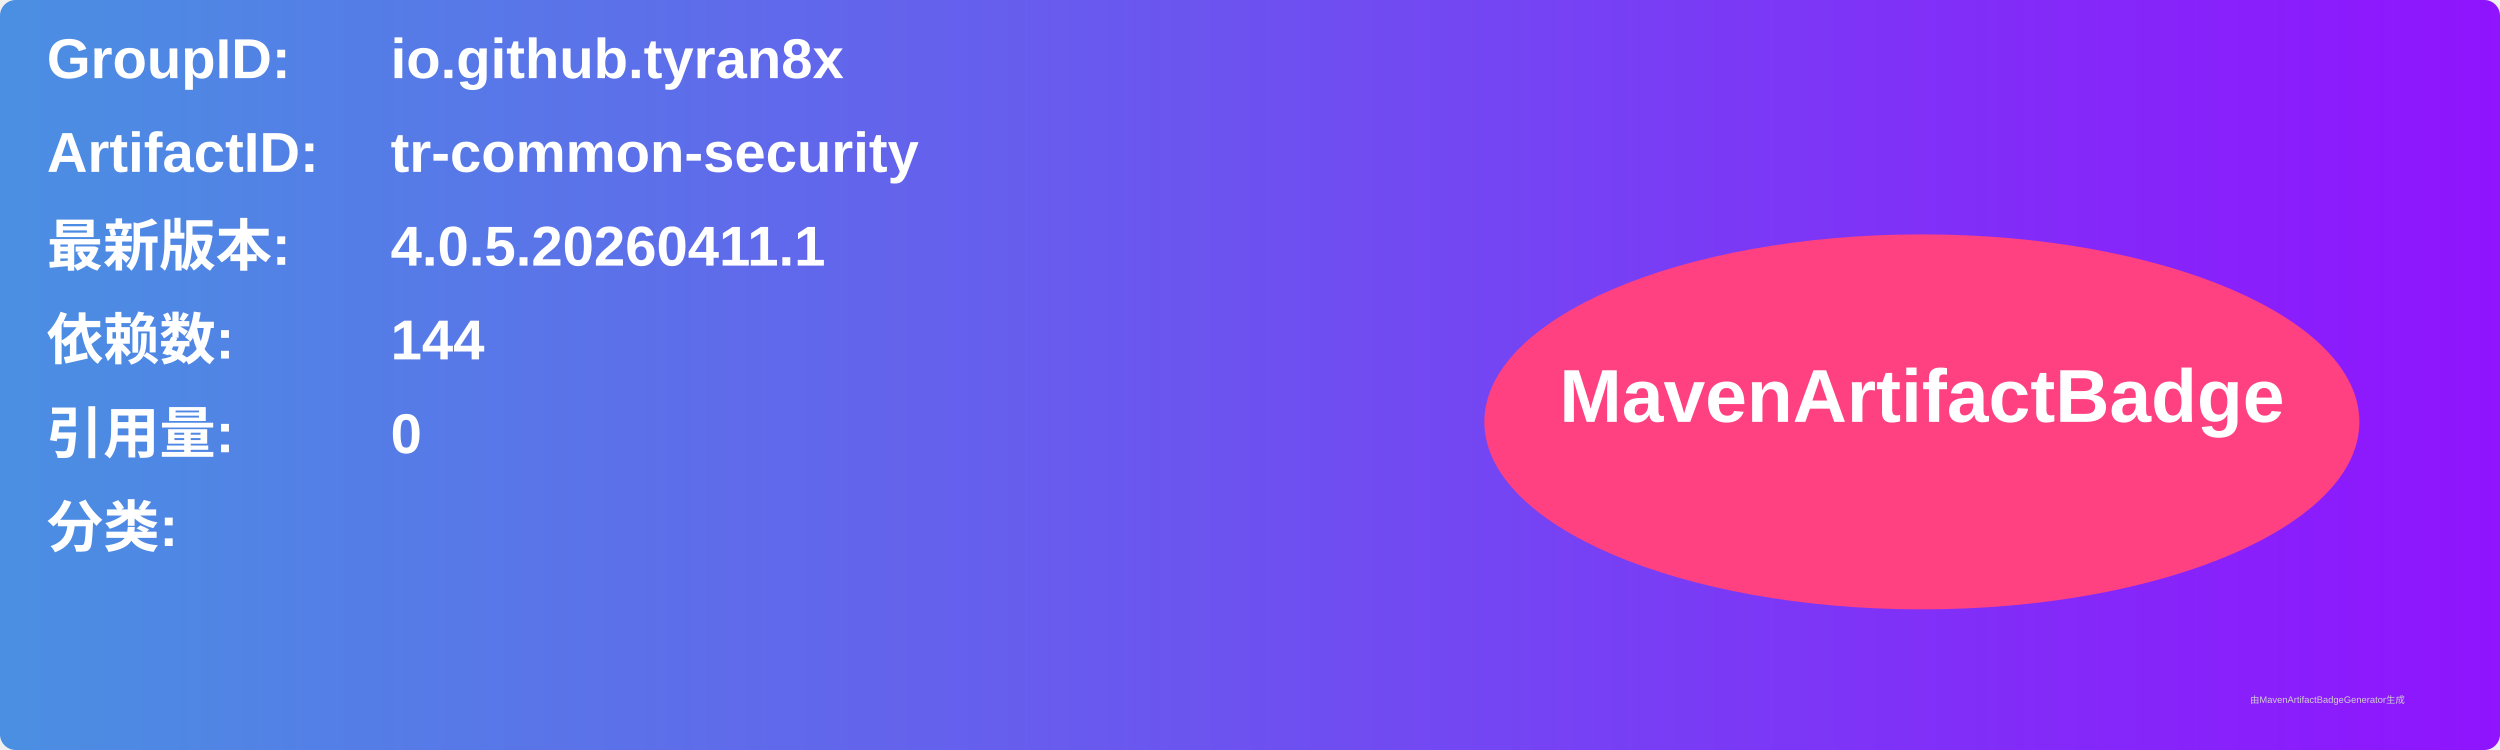
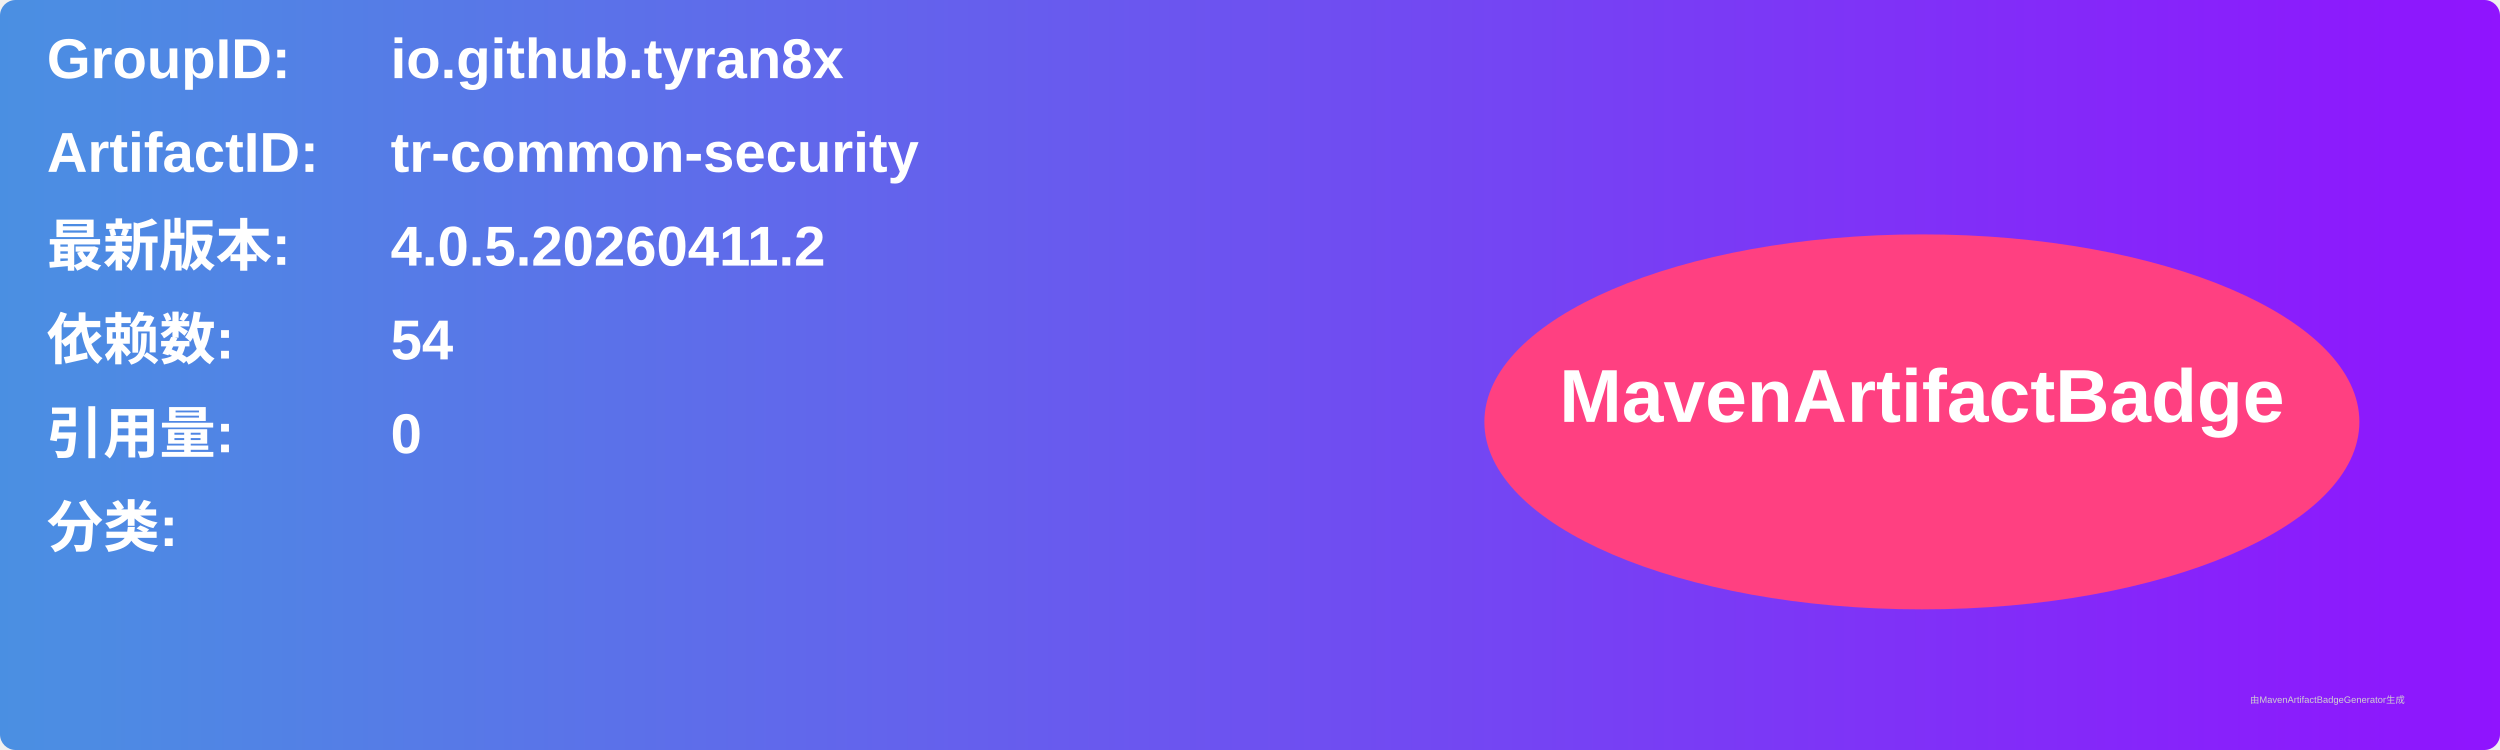
<svg xmlns="http://www.w3.org/2000/svg" width="800" height="240" viewBox="0 0 800 240">
  <linearGradient id="grad" x1="0%" y1="0%" x2="100%" y2="0%">
    <stop offset="0%" stop-color="#4a90e2" />
    <stop offset="100%" stop-color="#9013fe" />
  </linearGradient>
  <rect width="100%" height="100%" rx="5" ry="5" fill="url(#grad)" />
  <g transform="translate(15, 15)">
    <text x="0" y="10" font-family="Arial" font-size="18" fill="white" font-weight="bold" width="260">GroupID:</text>
    <text x="110" y="10" font-family="Arial" font-size="18" fill="white" font-weight="bold" width="460">io.github.tyran8x</text>
    <text x="0" y="40" font-family="Arial" font-size="18" fill="white" font-weight="bold" width="260">ArtifactID:</text>
    <text x="110" y="40" font-family="Arial" font-size="18" fill="white" font-weight="bold" width="460">tr-common-security</text>
    <text x="0" y="70" font-family="Arial" font-size="18" fill="white" font-weight="bold">最新版本:</text>
    <text x="110" y="70" font-family="Arial" font-size="18" fill="white" font-weight="bold">
-       <tspan font-weight="bold">4.0.5.20260411.1</tspan>
+       <tspan font-weight="bold">4.0.5.20260411.2</tspan>
    </text>
    <text x="0" y="100" font-family="Arial" font-size="18" fill="white" font-weight="bold">依赖数: </text>
    <text x="110" y="100" font-family="Arial" font-size="18" fill="white">
-       <tspan font-weight="bold">144</tspan>
+       <tspan font-weight="bold">54</tspan>
    </text>
    <text x="0" y="130" font-family="Arial" font-size="18" fill="white" font-weight="bold">引用量: </text>
    <text x="110" y="130" font-family="Arial" font-size="18" fill="white">
      <tspan font-weight="bold">0</tspan>
    </text>
    <text x="0" y="160" font-family="Arial" font-size="18" fill="white" font-weight="bold">分类:</text>
    <text x="10" y="190" font-family="Arial" font-size="10" fill="white">
      <tspan font-weight="bold" />
    </text>
    <ellipse cx="600" cy="120" rx="140" ry="60" fill="#ff4081" />
    <text x="600" y="120" text-anchor="middle" font-family="Arial" font-size="24" fill="white" font-weight="bold">MavenArtifactBadge</text>
  </g>
  <text x="720" y="225" font-family="Arial" font-size="3" fill="#d0d0d0">由MavenArtifactBadgeGenerator生成</text>
</svg>
